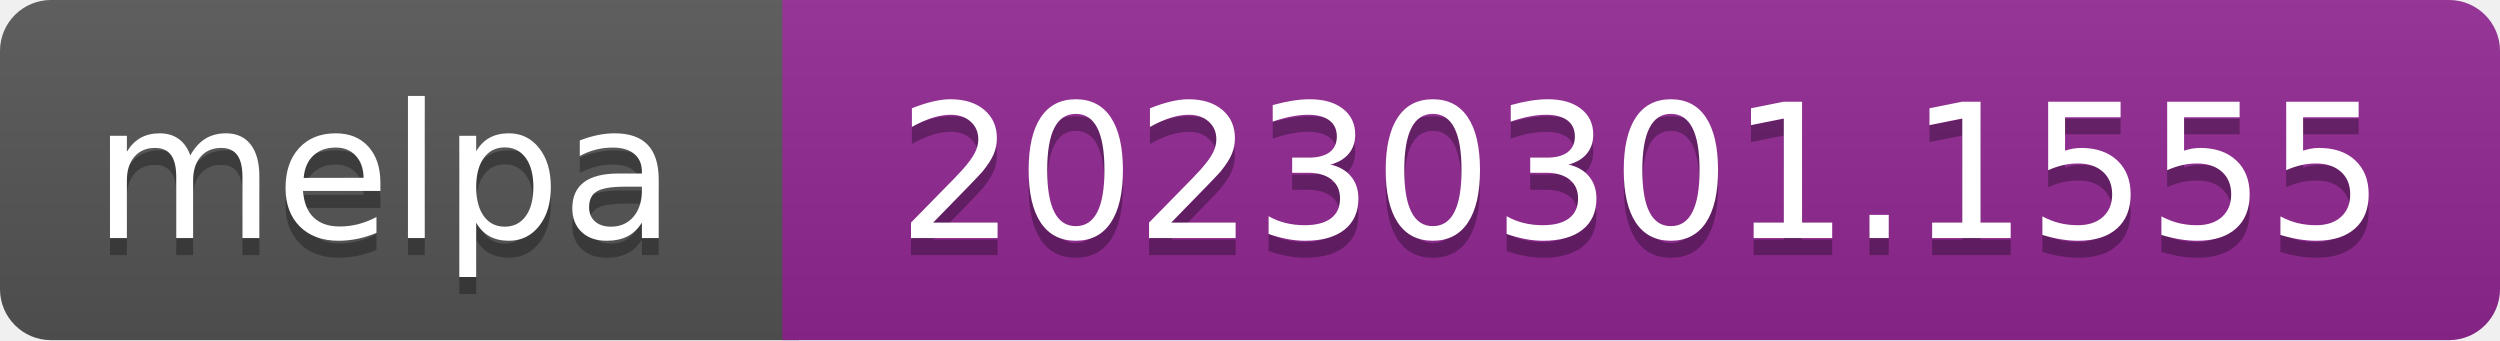
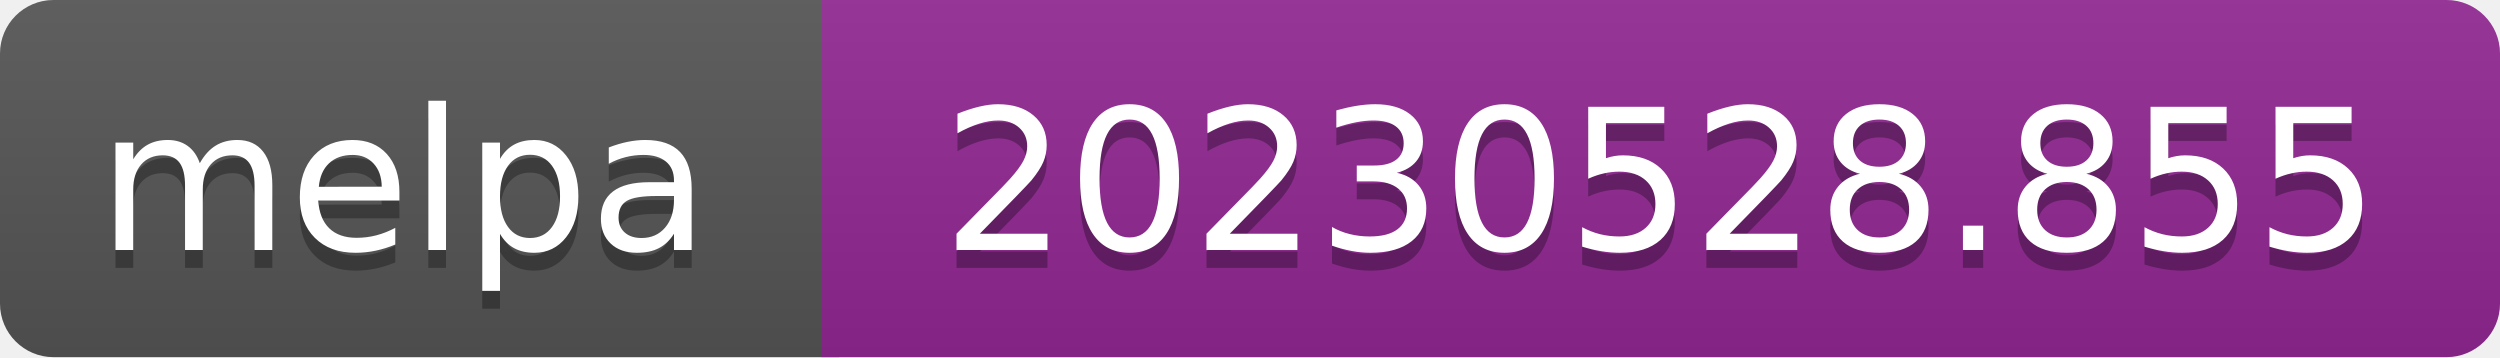
- <svg xmlns="http://www.w3.org/2000/svg" width="147" height="20" role="img" aria-label="melpa: 20230301.1555">
+ <svg xmlns="http://www.w3.org/2000/svg" width="140" height="20" role="img" aria-label="melpa: 20230528.855">
  <linearGradient id="s" x2="0" y2="100%">
    <stop offset="0" stop-color="#bbb" stop-opacity=".1" />
    <stop offset="1" stop-opacity=".1" />
  </linearGradient>
  <clipPath id="r">
-     <rect width="147" height="20" rx="3" fill="#fff" />
+     <rect width="140" height="20" rx="3" fill="#fff" />
  </clipPath>
  <g clip-path="url(#r)">
    <rect width="47" height="20" fill="#555" />
-     <rect x="46" width="147" height="20" fill="#922793" />
-     <rect width="147" height="20" fill="url(#s)" />
+     <rect x="46" width="140" height="20" fill="#922793" />
+     <rect width="140" height="20" fill="url(#s)" />
  </g>
  <g fill="#fff" text-anchor="middle" font-family="Verdana,Geneva,DejaVu Sans,sans-serif" font-size="110" text-rendering="geometricPrecision">
    <text aria-hidden="true" x="226" y="150" fill="#010101" fill-opacity=".3" transform="scale(.1)" textLength="343">melpa</text>
    <text x="226" y="140" transform="scale(.1)" fill="#fff" textLength="343">melpa</text>
-     <text aria-hidden="true" x="965" y="150" fill="#010101" fill-opacity=".3" transform="scale(.1)" textLength="875">20230301.1555</text>
-     <text x="965" y="140" transform="scale(.1)" fill="#fff" textLength="875">20230301.1555</text>
+     <text aria-hidden="true" x="930" y="150" fill="#010101" fill-opacity=".3" transform="scale(.1)" textLength="805">20230528.855</text>
+     <text x="930" y="140" transform="scale(.1)" fill="#fff" textLength="805">20230528.855</text>
  </g>
</svg>
